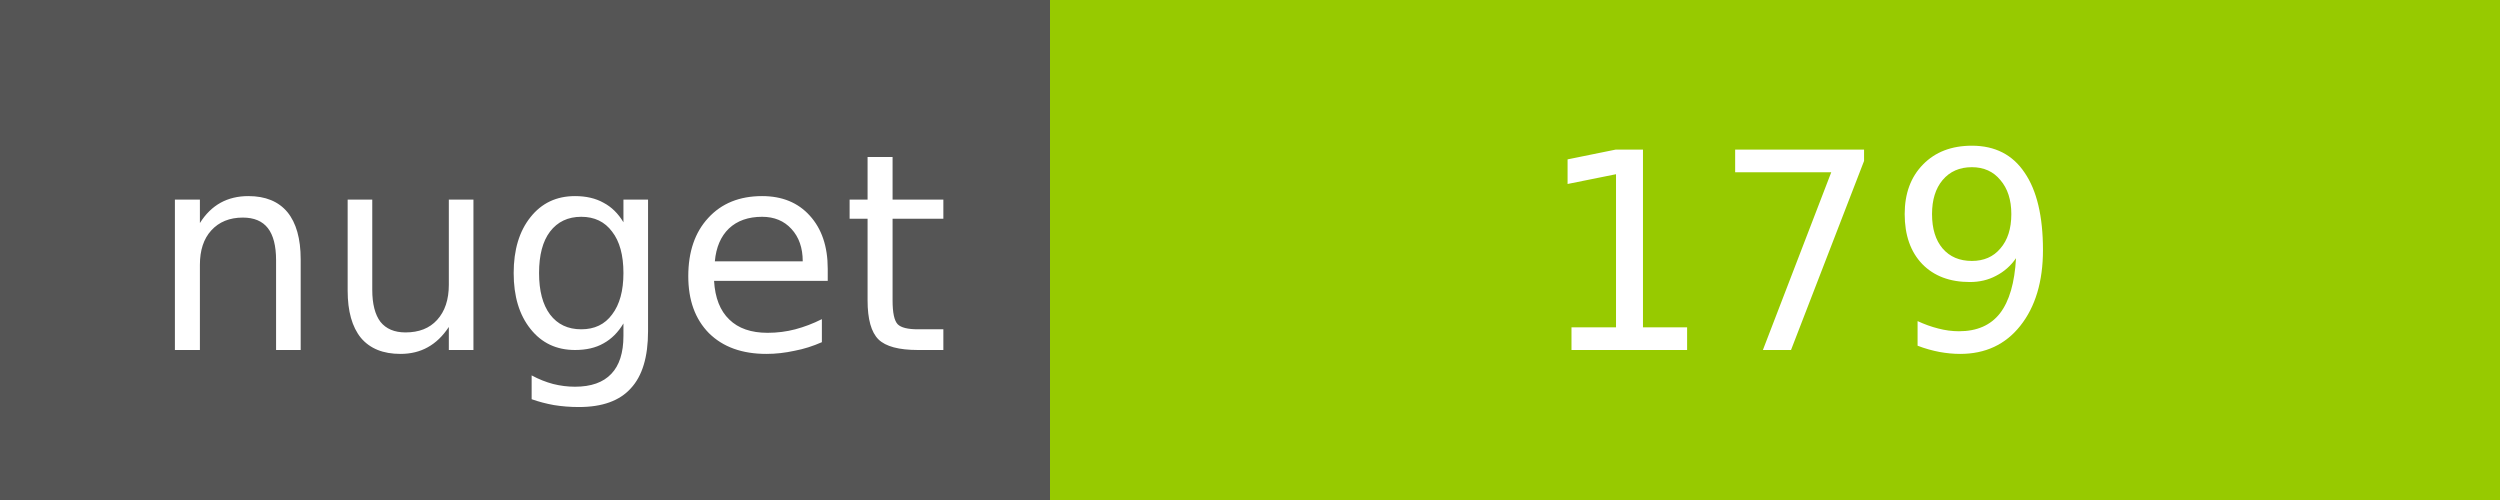
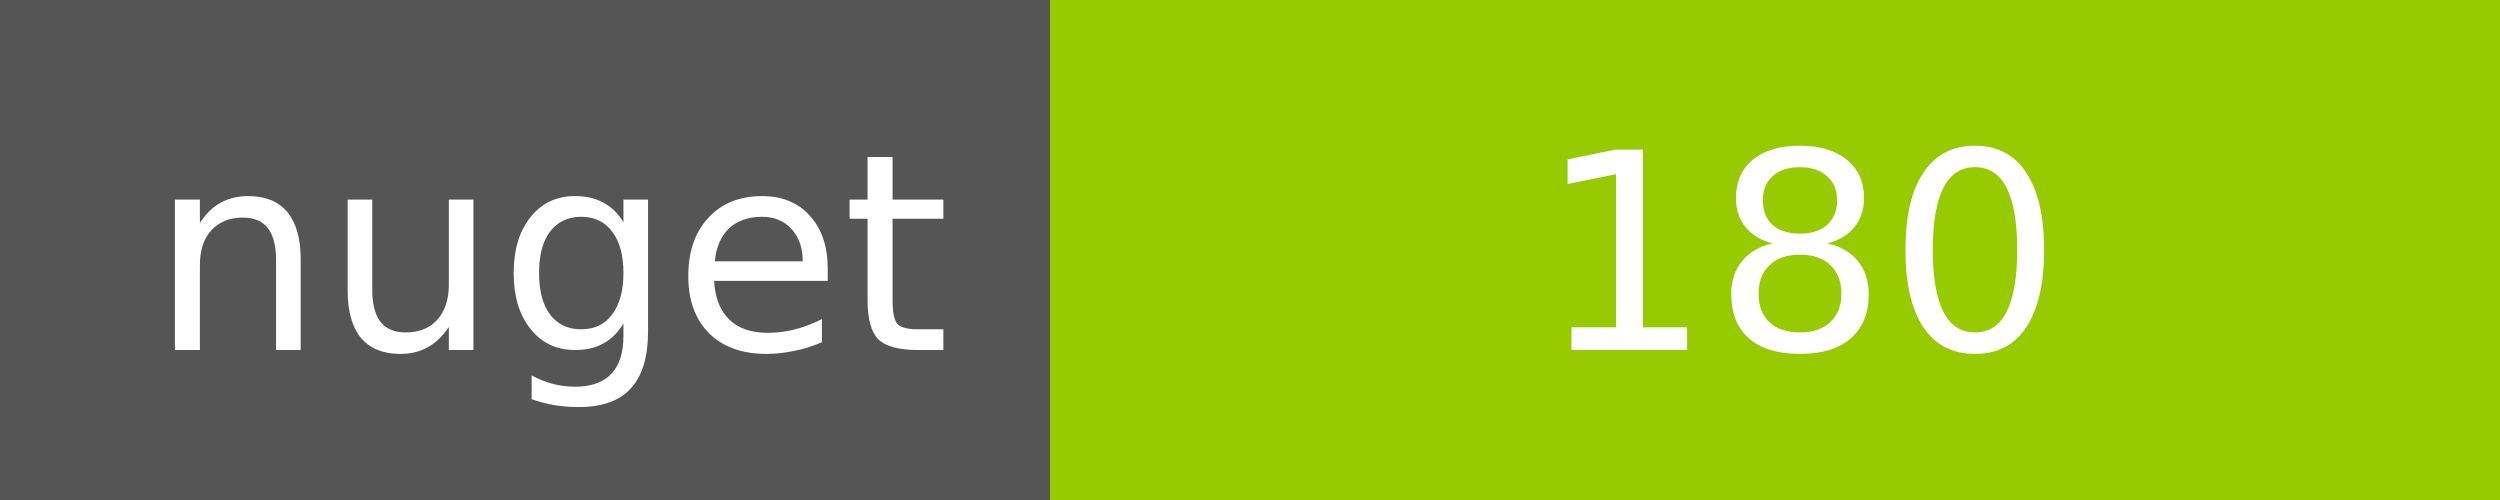
<svg xmlns="http://www.w3.org/2000/svg" width="100" height="20">
  <g shape-rendering="crispEdges">
    <path fill="#555" d="M0 0h42v20H0z" />
    <path fill="#97CA00" d="M42 0h58v20H42z" />
  </g>
  <g fill="#fff" text-anchor="middle" font-family="DejaVu Sans,Verdana,Geneva,sans-serif" font-size="11">
    <text x="22" y="14">nuget</text>
-     <text x="72" y="14">179</text>
+     <text x="72" y="14">180</text>
  </g>
</svg>
